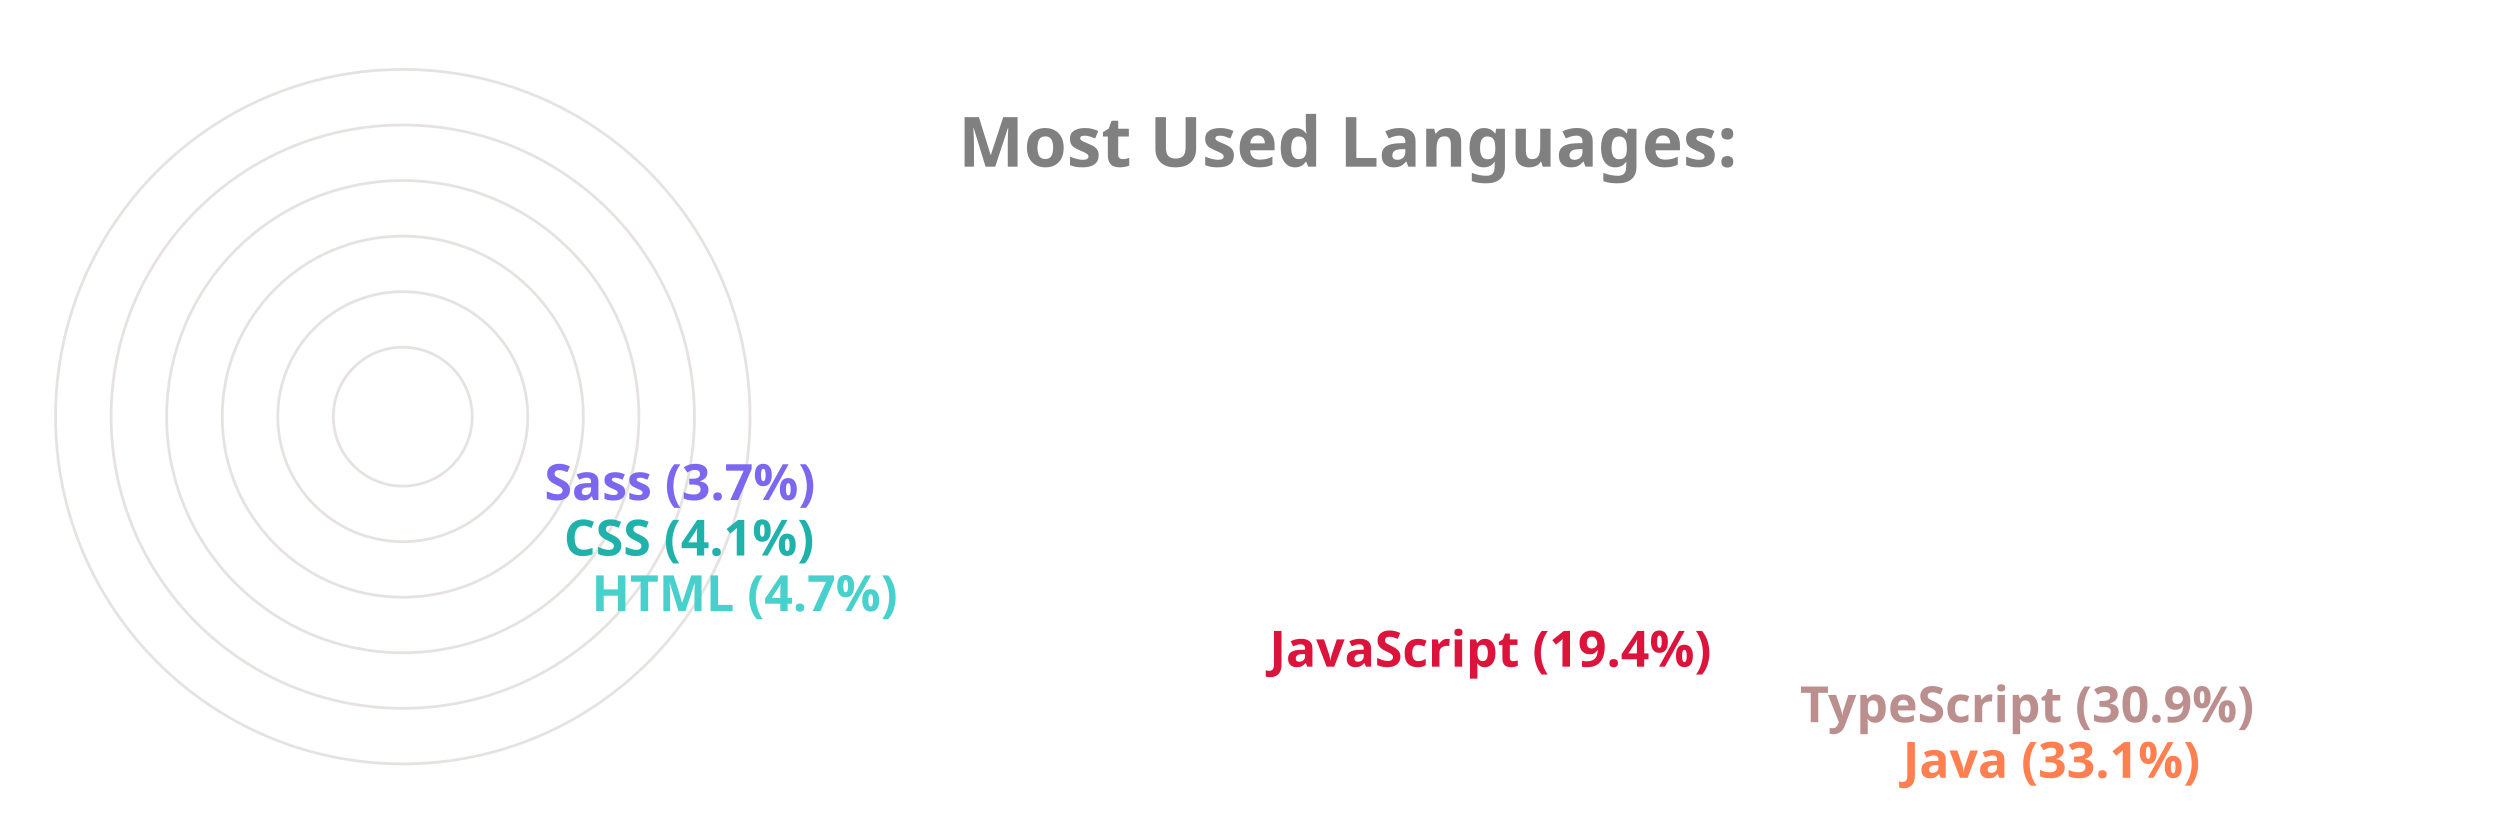
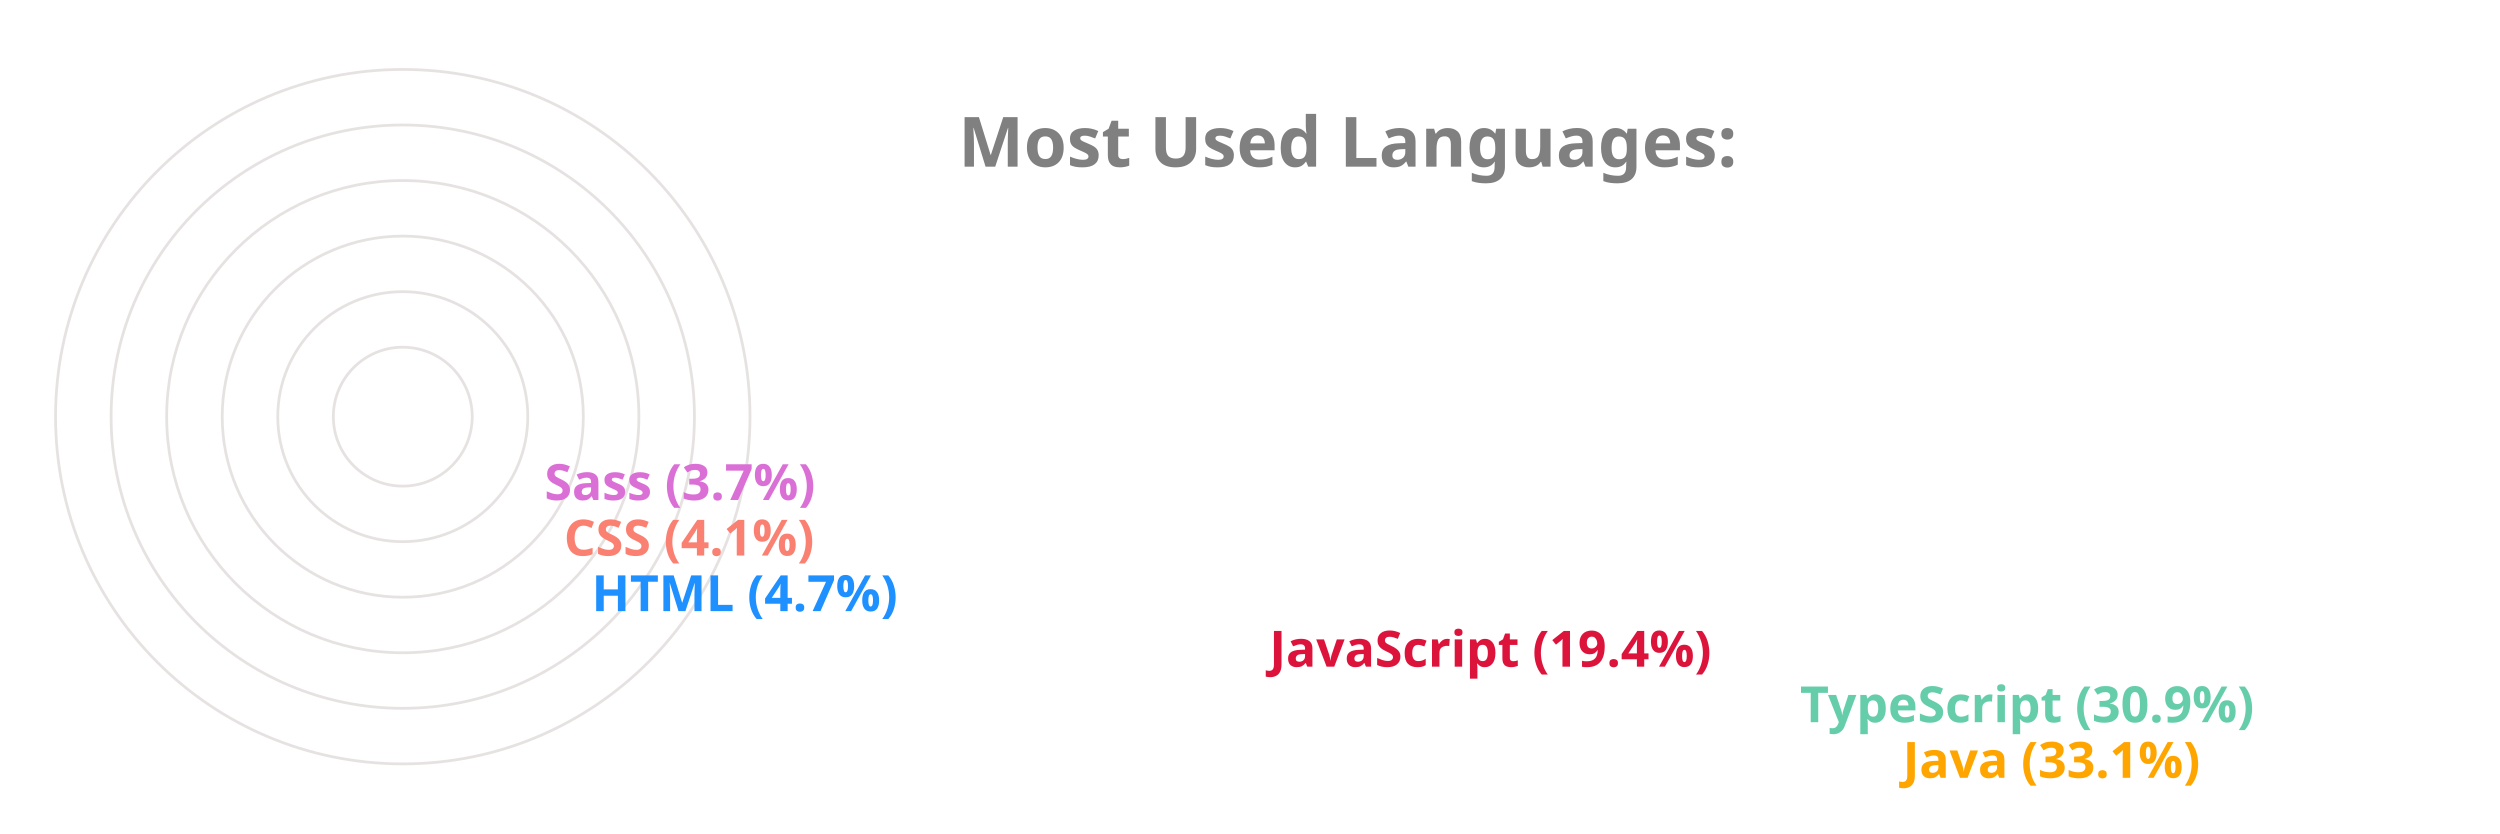
<svg xmlns="http://www.w3.org/2000/svg" viewBox="0 0 650 300" height="200px" width="600px">
  <style>
		.label {
			font: bold 25px sans-serif;
			color: #404040;
			-webkit-text-stroke: 1px white;
	  	}
		.name {
			font: bold 18px sans-serif;
			color: #404040;
	  	}

		.line {
			stroke-dasharray: 1000;
			stroke-dashoffset: 1000;
			animation: dash 3.5s ease-in-out forwards;	
			animation-iteration-count: infinite;
			animation-direction: alternate-reverse;
		}

		.path {
			stroke-dasharray: 1000;
			stroke-dashoffset: 1000;
			animation: dash 3.5s ease-in-out forwards;	
			animation-iteration-count: infinite;
			animation-direction: alternate-reverse;
		}
		  
		@keyframes dash {
			to {
				stroke-dashoffset: 0;
			}
		}

	</style>
  <g stroke="#E6E2E1" fill="none" stroke-width="1">
    <circle cx="20" cy="150" r="125" />
    <circle cx="20" cy="150" r="105" />
    <circle cx="20" cy="150" r="85" />
    <circle cx="20" cy="150" r="65" />
    <circle cx="20" cy="150" r="45" />
    <circle cx="20" cy="150" r="25" />
  </g>
  <g fill="none" stroke-width="20" class="line">
-     <line x2="550" y2="275" x1="20" y1="275" stroke="Coral" />
-     <line x2="513" y2="255" x1="20" y1="255" stroke="RosyBrown" />
+     <line x2="550" y2="275" x1="20" y1="275" stroke="Orange" />
+     <line x2="513" y2="255" x1="20" y1="255" stroke="MediumAquaMarine" />
    <line x2="322" y2="235" x1="20" y1="235" stroke="Crimson" />
-     <line x2="78" y2="215" x1="20" y1="215" stroke="MediumTurquoise" />
-     <line x2="68" y2="195" x1="20" y1="195" stroke="LightSeaGreen" />
-     <line x2="61" y2="175" x1="20" y1="175" stroke="MediumSlateBlue" />
+     <line x2="78" y2="215" x1="20" y1="215" stroke="DodgerBlue" />
+     <line x2="68" y2="195" x1="20" y1="195" stroke="Salmon" />
+     <line x2="61" y2="175" x1="20" y1="175" stroke="Orchid" />
  </g>
  <g fill="none" stroke-width="20" stroke-linecap="round" class="path">
-     <path d="M 20 275 A 125 125 45 0 1 -84 81" stroke="Coral" />
-     <path d="M 20 255 A 105 105 45 0 1 -70 95" stroke="RosyBrown" />
+     <path d="M 20 275 A 125 125 45 0 1 -84 81" stroke="Orange" />
+     <path d="M 20 255 A 105 105 45 0 1 -70 95" stroke="MediumAquaMarine" />
    <path d="M 20 235 A 85 85 45 0 1 -60 122" stroke="Crimson" />
-     <path d="M 20 215 A 65 65 45 0 1 -44 144" stroke="MediumTurquoise" />
-     <path d="M 20 195 A 45 45 45 0 1 -24 146" stroke="LightSeaGreen" />
-     <path d="M 20 175 A 25 25 45 0 1 -4 148" stroke="MediumSlateBlue" />
+     <path d="M 20 215 A 65 65 45 0 1 -44 144" stroke="DodgerBlue" />
+     <path d="M 20 195 A 45 45 45 0 1 -24 146" stroke="Salmon" />
+     <path d="M 20 175 A 25 25 45 0 1 -4 148" stroke="Orchid" />
  </g>
  <g class="name">
-     <text x="560" y="280" fill="Coral">Java (33.1%)</text>
-     <text x="523" y="260" fill="RosyBrown">TypeScript (30.9%)</text>
+     <text x="560" y="280" fill="Orange">Java (33.1%)</text>
+     <text x="523" y="260" fill="MediumAquaMarine">TypeScript (30.9%)</text>
    <text x="332" y="240" fill="Crimson">JavaScript (19.4%)</text>
-     <text x="88" y="220" fill="MediumTurquoise">HTML (4.7%)</text>
-     <text x="78" y="200" fill="LightSeaGreen">CSS (4.1%)</text>
-     <text x="71" y="180" fill="MediumSlateBlue">Sass (3.7%)</text>
+     <text x="88" y="220" fill="DodgerBlue">HTML (4.7%)</text>
+     <text x="78" y="200" fill="Salmon">CSS (4.1%)</text>
+     <text x="71" y="180" fill="Orchid">Sass (3.7%)</text>
  </g>
  <g class="label">
    <text x="220" y="60" fill="grey">Most Used Languages:</text>
  </g>
</svg>
